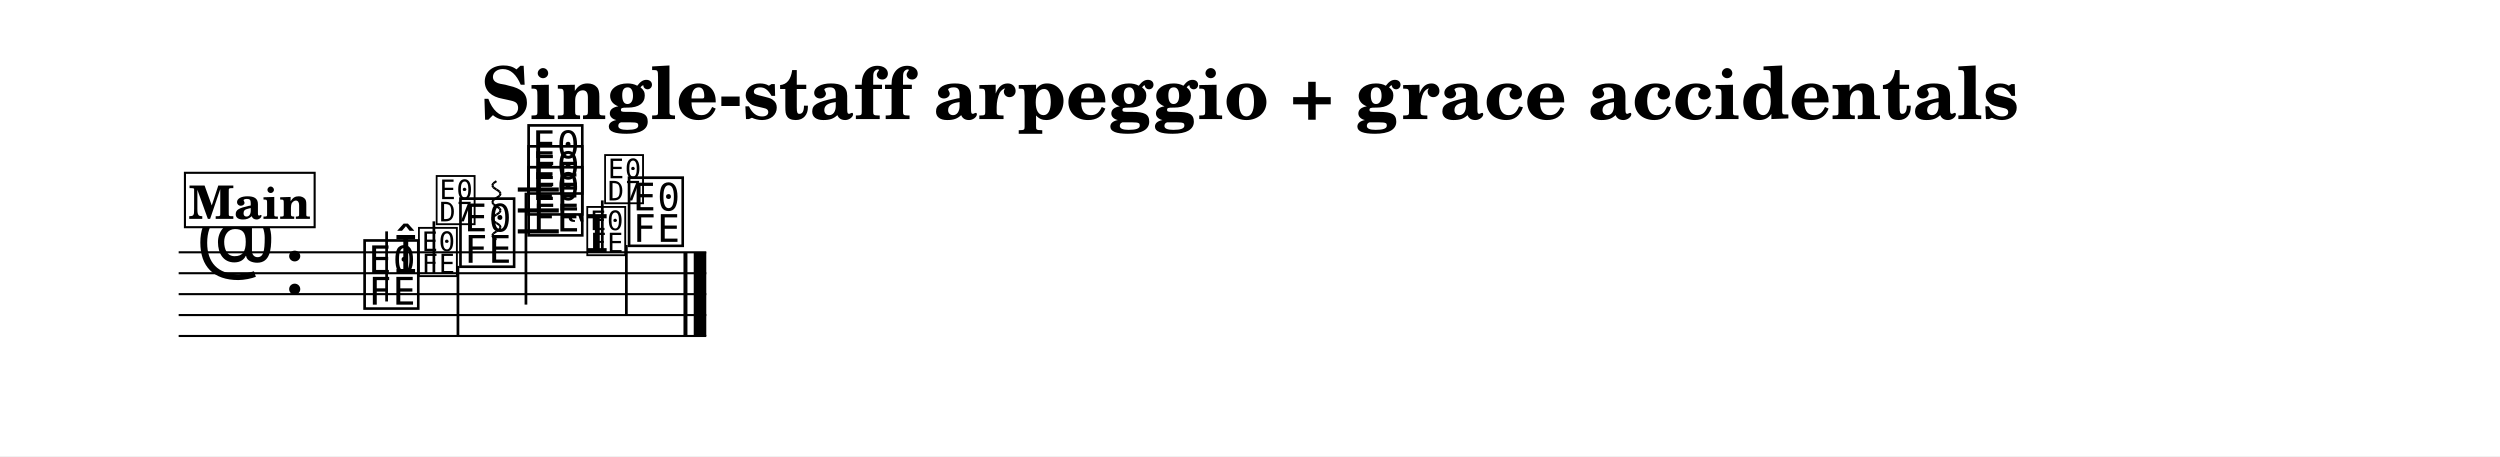
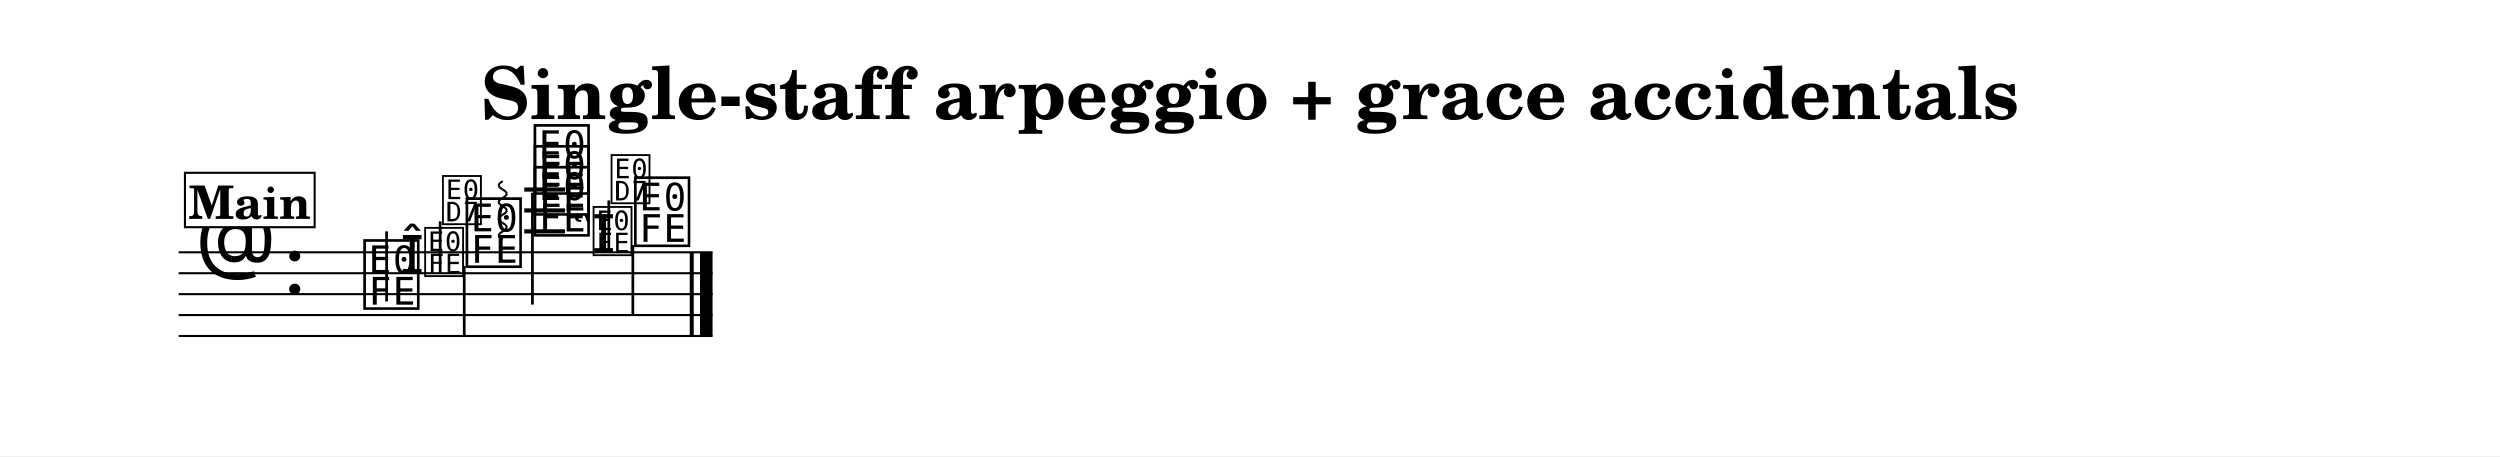
<svg xmlns="http://www.w3.org/2000/svg" width="1195.0" height="218.0" viewBox="0 0 119.50 21.80" font-family="TeX Gyre Schola, serif">
  <style>
  @font-face { font-family: 'Emmentaler'; src: local('Emmentaler'); }
  @font-face { font-family: 'Emmentaler-13'; src: local('Emmentaler-13'); }
  @font-face { font-family: 'Emmentaler-14'; src: local('Emmentaler-14'); }
  .music { font-family: 'Emmentaler', serif; }
</style>
  <rect x="0" y="0" width="119.50" height="21.80" fill="#FFFFFF" />
  <text x="59.75" y="5.69" font-size="3.49" font-weight="bold" text-anchor="middle" data-pos="555">Single-staff arpeggio + grace accidentals</text>
  <g transform="translate(8.54,0.00) scale(1,1)">
-     <line x1="0.00" y1="12.06" x2="25.22" y2="12.06" stroke="#000000" stroke-width="0.100" />
-     <line x1="0.00" y1="13.06" x2="25.22" y2="13.06" stroke="#000000" stroke-width="0.100" />
-     <line x1="0.00" y1="14.06" x2="25.22" y2="14.06" stroke="#000000" stroke-width="0.100" />
-     <line x1="0.00" y1="15.06" x2="25.22" y2="15.06" stroke="#000000" stroke-width="0.100" />
-     <line x1="0.00" y1="16.06" x2="25.22" y2="16.06" stroke="#000000" stroke-width="0.100" />
+     <line x1="0.00" y1="12.06" x2="25.52" y2="12.06" stroke="#000000" stroke-width="0.100" />
+     <line x1="0.00" y1="13.06" x2="25.52" y2="13.06" stroke="#000000" stroke-width="0.100" />
+     <line x1="0.00" y1="14.06" x2="25.52" y2="14.06" stroke="#000000" stroke-width="0.100" />
+     <line x1="0.00" y1="15.06" x2="25.52" y2="15.06" stroke="#000000" stroke-width="0.100" />
+     <line x1="0.00" y1="16.06" x2="25.52" y2="16.06" stroke="#000000" stroke-width="0.100" />
    <text class="music" x="0.80" y="13.06" font-size="4.00" data-pos="631"></text>
    <text class="music" x="5.00" y="14.06" font-size="4.00" data-pos="599"></text>
-     <line x1="16.21" y1="11.06" x2="18.17" y2="11.06" stroke="#000000" stroke-width="0.200" />
-     <line x1="16.21" y1="10.06" x2="18.17" y2="10.06" stroke="#000000" stroke-width="0.200" />
-     <line x1="16.21" y1="9.06" x2="18.17" y2="9.06" stroke="#000000" stroke-width="0.200" />
+     <line x1="16.52" y1="11.06" x2="18.47" y2="11.06" stroke="#000000" stroke-width="0.200" />
+     <line x1="16.52" y1="10.06" x2="18.47" y2="10.06" stroke="#000000" stroke-width="0.200" />
+     <line x1="16.52" y1="9.06" x2="18.47" y2="9.06" stroke="#000000" stroke-width="0.200" />
    <text class="music" x="8.70" y="14.56" font-size="4.00" data-pos="666"></text>
    <line x1="9.94" y1="14.41" x2="9.94" y2="11.06" stroke="#000000" stroke-width="0.130" />
-     <text class="music" x="13.28" y="12.56" font-size="4.00" data-pos="685"></text>
-     <line x1="13.35" y1="12.71" x2="13.35" y2="16.06" stroke="#000000" stroke-width="0.130" />
-     <text class="music" x="16.54" y="11.06" font-size="4.00" data-pos="689"></text>
-     <text class="music" x="16.54" y="10.06" font-size="4.00" data-pos="691"></text>
-     <text class="music" x="16.54" y="9.06" font-size="4.00" data-pos="693"></text>
-     <line x1="16.60" y1="9.21" x2="16.60" y2="14.56" stroke="#000000" stroke-width="0.130" />
-     <text class="music" x="21.34" y="11.56" font-size="4.00" data-pos="722"></text>
-     <line x1="21.40" y1="11.71" x2="21.40" y2="15.06" stroke="#000000" stroke-width="0.130" />
-     <rect x="24.13" y="12.06" width="0.19" height="4.00" data-pos="725" />
-     <rect x="24.62" y="12.06" width="0.60" height="4.00" data-pos="725" />
-     <line x1="15.19" y1="8.66" x2="15.04" y2="8.76" stroke="#000000" stroke-width="0.100" data-pos="688" />
-     <line x1="15.04" y1="8.76" x2="14.99" y2="8.86" stroke="#000000" stroke-width="0.100" data-pos="688" />
-     <line x1="14.99" y1="8.86" x2="15.04" y2="8.96" stroke="#000000" stroke-width="0.100" data-pos="688" />
-     <line x1="15.04" y1="8.96" x2="15.19" y2="9.06" stroke="#000000" stroke-width="0.100" data-pos="688" />
-     <line x1="15.19" y1="9.06" x2="15.34" y2="9.16" stroke="#000000" stroke-width="0.100" data-pos="688" />
-     <line x1="15.34" y1="9.16" x2="15.39" y2="9.26" stroke="#000000" stroke-width="0.100" data-pos="688" />
-     <line x1="15.39" y1="9.26" x2="15.34" y2="9.36" stroke="#000000" stroke-width="0.100" data-pos="688" />
-     <line x1="15.34" y1="9.36" x2="15.19" y2="9.46" stroke="#000000" stroke-width="0.100" data-pos="688" />
-     <line x1="15.19" y1="9.46" x2="15.04" y2="9.56" stroke="#000000" stroke-width="0.100" data-pos="688" />
-     <line x1="15.04" y1="9.56" x2="14.99" y2="9.66" stroke="#000000" stroke-width="0.100" data-pos="688" />
-     <line x1="14.99" y1="9.66" x2="15.04" y2="9.76" stroke="#000000" stroke-width="0.100" data-pos="688" />
-     <line x1="15.04" y1="9.76" x2="15.19" y2="9.86" stroke="#000000" stroke-width="0.100" data-pos="688" />
-     <line x1="15.19" y1="9.86" x2="15.34" y2="9.96" stroke="#000000" stroke-width="0.100" data-pos="688" />
-     <line x1="15.34" y1="9.96" x2="15.39" y2="10.06" stroke="#000000" stroke-width="0.100" data-pos="688" />
-     <line x1="15.39" y1="10.06" x2="15.34" y2="10.16" stroke="#000000" stroke-width="0.100" data-pos="688" />
-     <line x1="15.34" y1="10.16" x2="15.19" y2="10.26" stroke="#000000" stroke-width="0.100" data-pos="688" />
-     <line x1="15.19" y1="10.26" x2="15.04" y2="10.36" stroke="#000000" stroke-width="0.100" data-pos="688" />
-     <line x1="15.04" y1="10.36" x2="14.99" y2="10.46" stroke="#000000" stroke-width="0.100" data-pos="688" />
-     <line x1="14.99" y1="10.46" x2="15.04" y2="10.56" stroke="#000000" stroke-width="0.100" data-pos="688" />
-     <line x1="15.04" y1="10.56" x2="15.19" y2="10.66" stroke="#000000" stroke-width="0.100" data-pos="688" />
-     <line x1="15.19" y1="10.66" x2="15.34" y2="10.76" stroke="#000000" stroke-width="0.100" data-pos="688" />
-     <line x1="15.34" y1="10.76" x2="15.39" y2="10.86" stroke="#000000" stroke-width="0.100" data-pos="688" />
-     <line x1="15.39" y1="10.86" x2="15.34" y2="10.96" stroke="#000000" stroke-width="0.100" data-pos="688" />
-     <line x1="15.34" y1="10.96" x2="15.19" y2="11.06" stroke="#000000" stroke-width="0.100" data-pos="688" />
-     <line x1="15.19" y1="11.06" x2="15.04" y2="11.16" stroke="#000000" stroke-width="0.100" data-pos="688" />
-     <line x1="15.04" y1="11.16" x2="14.99" y2="11.26" stroke="#000000" stroke-width="0.100" data-pos="688" />
-     <line x1="14.99" y1="11.26" x2="15.04" y2="11.36" stroke="#000000" stroke-width="0.100" data-pos="688" />
-     <line x1="15.04" y1="11.36" x2="15.19" y2="11.46" stroke="#000000" stroke-width="0.100" data-pos="688" />
-     <text class="music" font-family="Emmentaler-13, Emmentaler, serif" x="10.30" y="13.06" font-size="2.52" data-pos="669"></text>
-     <text class="music" font-family="Emmentaler-14, Emmentaler, serif" x="11.35" y="13.06" font-size="2.83" data-pos="669"></text>
-     <line x1="12.20" y1="13.06" x2="12.20" y2="10.58" stroke="#000000" stroke-width="0.130" data-pos="669" />
-     <text class="music" font-family="Emmentaler-14, Emmentaler, serif" x="12.20" y="10.58" font-size="2.83" data-pos="669"></text>
-     <text class="music" font-family="Emmentaler-13, Emmentaler, serif" x="18.52" y="12.06" font-size="2.52" data-pos="706"></text>
-     <text class="music" font-family="Emmentaler-14, Emmentaler, serif" x="19.40" y="12.06" font-size="2.83" data-pos="706"></text>
-     <line x1="20.25" y1="12.06" x2="20.25" y2="9.58" stroke="#000000" stroke-width="0.130" data-pos="706" />
-     <text class="music" font-family="Emmentaler-14, Emmentaler, serif" x="20.25" y="9.58" font-size="2.83" data-pos="706"></text>
+     <text class="music" x="13.59" y="12.56" font-size="4.00" data-pos="685"></text>
+     <line x1="13.65" y1="12.71" x2="13.65" y2="16.06" stroke="#000000" stroke-width="0.130" />
+     <text class="music" x="16.84" y="11.06" font-size="4.00" data-pos="689"></text>
+     <text class="music" x="16.84" y="10.06" font-size="4.00" data-pos="691"></text>
+     <text class="music" x="16.84" y="9.06" font-size="4.00" data-pos="693"></text>
+     <line x1="16.91" y1="9.21" x2="16.91" y2="14.56" stroke="#000000" stroke-width="0.130" />
+     <text class="music" x="21.64" y="11.56" font-size="4.00" data-pos="722"></text>
+     <line x1="21.71" y1="11.71" x2="21.71" y2="15.06" stroke="#000000" stroke-width="0.130" />
+     <rect x="24.43" y="12.06" width="0.19" height="4.00" data-pos="725" />
+     <rect x="24.92" y="12.06" width="0.60" height="4.00" data-pos="725" />
+     <line x1="15.49" y1="8.66" x2="15.34" y2="8.76" stroke="#000000" stroke-width="0.100" data-pos="688" />
+     <line x1="15.34" y1="8.76" x2="15.29" y2="8.86" stroke="#000000" stroke-width="0.100" data-pos="688" />
+     <line x1="15.29" y1="8.86" x2="15.34" y2="8.96" stroke="#000000" stroke-width="0.100" data-pos="688" />
+     <line x1="15.34" y1="8.96" x2="15.49" y2="9.06" stroke="#000000" stroke-width="0.100" data-pos="688" />
+     <line x1="15.49" y1="9.06" x2="15.64" y2="9.16" stroke="#000000" stroke-width="0.100" data-pos="688" />
+     <line x1="15.64" y1="9.16" x2="15.69" y2="9.26" stroke="#000000" stroke-width="0.100" data-pos="688" />
+     <line x1="15.69" y1="9.26" x2="15.64" y2="9.36" stroke="#000000" stroke-width="0.100" data-pos="688" />
+     <line x1="15.64" y1="9.36" x2="15.49" y2="9.46" stroke="#000000" stroke-width="0.100" data-pos="688" />
+     <line x1="15.49" y1="9.46" x2="15.34" y2="9.56" stroke="#000000" stroke-width="0.100" data-pos="688" />
+     <line x1="15.34" y1="9.56" x2="15.29" y2="9.66" stroke="#000000" stroke-width="0.100" data-pos="688" />
+     <line x1="15.29" y1="9.66" x2="15.34" y2="9.76" stroke="#000000" stroke-width="0.100" data-pos="688" />
+     <line x1="15.34" y1="9.76" x2="15.49" y2="9.86" stroke="#000000" stroke-width="0.100" data-pos="688" />
+     <line x1="15.49" y1="9.86" x2="15.64" y2="9.96" stroke="#000000" stroke-width="0.100" data-pos="688" />
+     <line x1="15.64" y1="9.96" x2="15.69" y2="10.06" stroke="#000000" stroke-width="0.100" data-pos="688" />
+     <line x1="15.69" y1="10.06" x2="15.64" y2="10.16" stroke="#000000" stroke-width="0.100" data-pos="688" />
+     <line x1="15.64" y1="10.16" x2="15.49" y2="10.26" stroke="#000000" stroke-width="0.100" data-pos="688" />
+     <line x1="15.49" y1="10.26" x2="15.34" y2="10.36" stroke="#000000" stroke-width="0.100" data-pos="688" />
+     <line x1="15.34" y1="10.36" x2="15.29" y2="10.46" stroke="#000000" stroke-width="0.100" data-pos="688" />
+     <line x1="15.29" y1="10.46" x2="15.34" y2="10.56" stroke="#000000" stroke-width="0.100" data-pos="688" />
+     <line x1="15.34" y1="10.56" x2="15.49" y2="10.66" stroke="#000000" stroke-width="0.100" data-pos="688" />
+     <line x1="15.49" y1="10.66" x2="15.64" y2="10.76" stroke="#000000" stroke-width="0.100" data-pos="688" />
+     <line x1="15.64" y1="10.76" x2="15.69" y2="10.86" stroke="#000000" stroke-width="0.100" data-pos="688" />
+     <line x1="15.69" y1="10.86" x2="15.64" y2="10.96" stroke="#000000" stroke-width="0.100" data-pos="688" />
+     <line x1="15.64" y1="10.96" x2="15.49" y2="11.06" stroke="#000000" stroke-width="0.100" data-pos="688" />
+     <line x1="15.49" y1="11.06" x2="15.34" y2="11.16" stroke="#000000" stroke-width="0.100" data-pos="688" />
+     <line x1="15.34" y1="11.16" x2="15.29" y2="11.26" stroke="#000000" stroke-width="0.100" data-pos="688" />
+     <line x1="15.29" y1="11.26" x2="15.34" y2="11.36" stroke="#000000" stroke-width="0.100" data-pos="688" />
+     <line x1="15.34" y1="11.36" x2="15.49" y2="11.46" stroke="#000000" stroke-width="0.100" data-pos="688" />
+     <text class="music" font-family="Emmentaler-13, Emmentaler, serif" x="10.61" y="13.06" font-size="2.52" data-pos="669"></text>
+     <text class="music" font-family="Emmentaler-14, Emmentaler, serif" x="11.65" y="13.06" font-size="2.83" data-pos="669"></text>
+     <line x1="12.50" y1="13.06" x2="12.50" y2="10.58" stroke="#000000" stroke-width="0.130" data-pos="669" />
+     <text class="music" font-family="Emmentaler-14, Emmentaler, serif" x="12.50" y="10.58" font-size="2.83" data-pos="669"></text>
+     <text class="music" font-family="Emmentaler-13, Emmentaler, serif" x="18.82" y="12.06" font-size="2.52" data-pos="706"></text>
+     <text class="music" font-family="Emmentaler-14, Emmentaler, serif" x="19.70" y="12.06" font-size="2.83" data-pos="706"></text>
+     <line x1="20.56" y1="12.06" x2="20.56" y2="9.58" stroke="#000000" stroke-width="0.130" data-pos="706" />
+     <text class="music" font-family="Emmentaler-14, Emmentaler, serif" x="20.56" y="9.58" font-size="2.83" data-pos="706"></text>
    <rect x="0.30" y="8.26" width="6.20" height="2.60" fill="#FFFFFF" stroke="#000000" stroke-width="0.100" data-pos="644" />
    <text x="3.40" y="10.46" font-size="2.20" font-weight="bold" text-anchor="middle" data-pos="644">Main</text>
  </g>
</svg>
